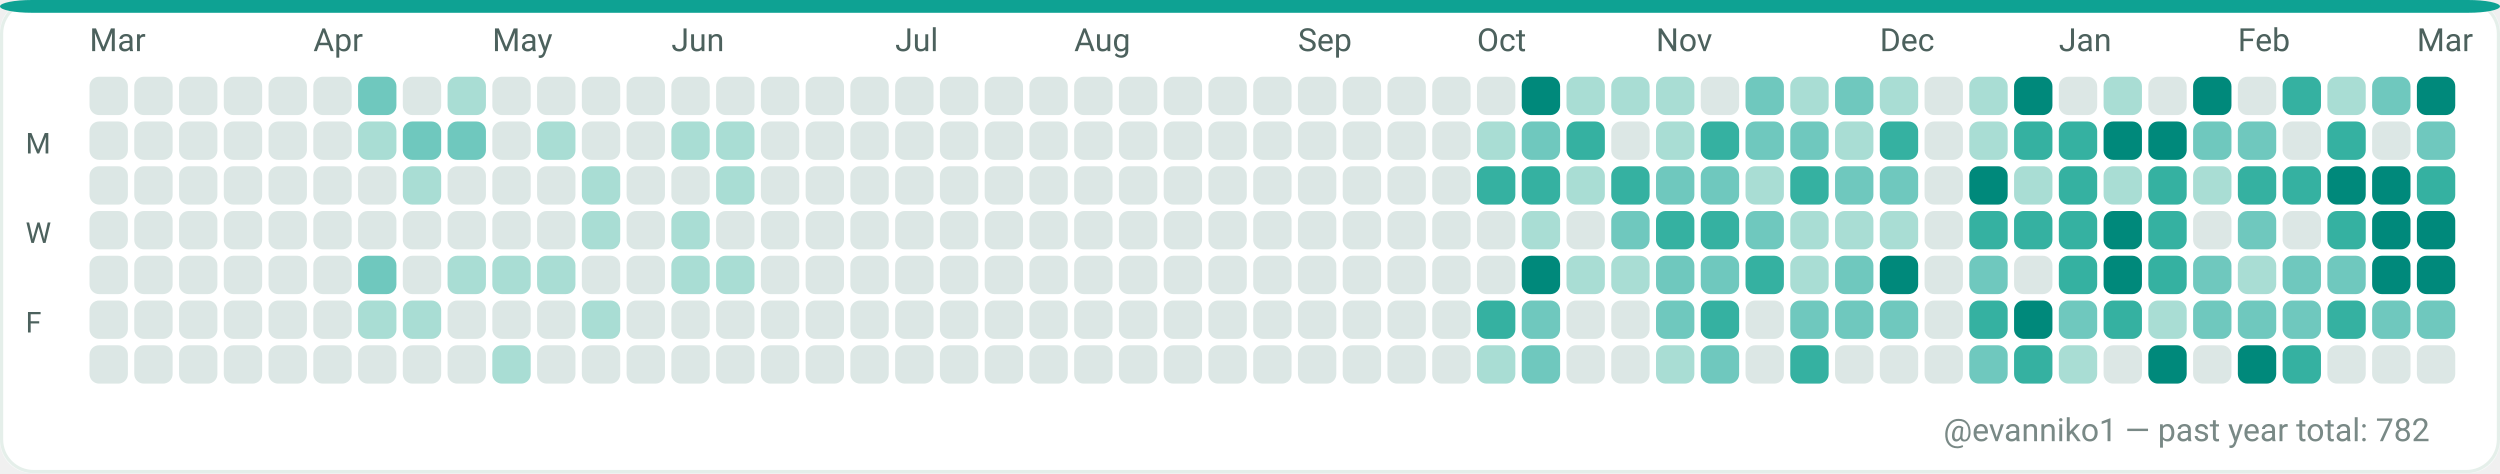
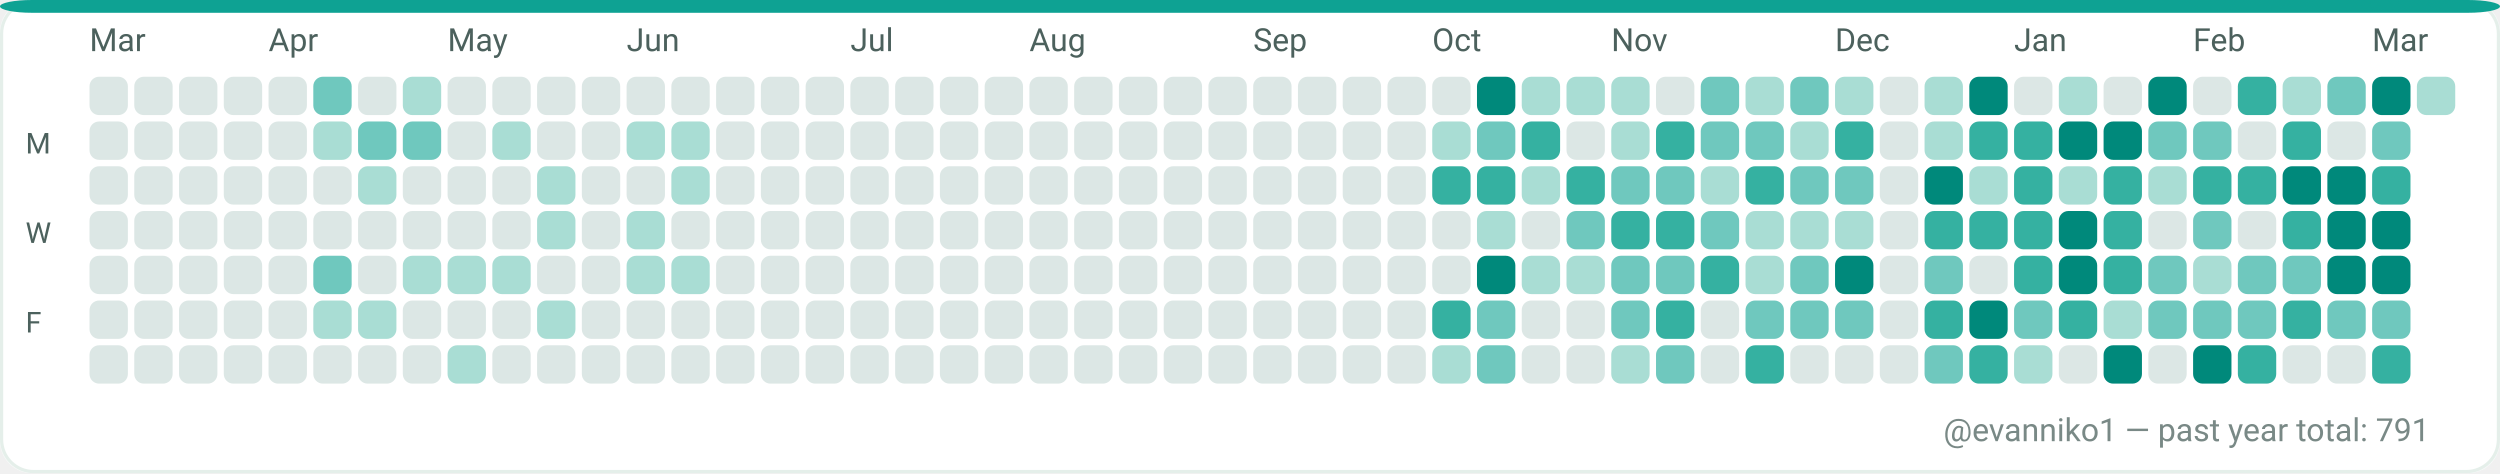
<svg xmlns="http://www.w3.org/2000/svg" width="782" height="148" viewBox="0 0 782 148" role="img" aria-label="GitHub contributions calendar for evanniko1">
  <rect x="0" y="0" width="782" height="148" rx="10" fill="#F7FAF9" />
  <rect x="0.5" y="0.5" width="781" height="147" rx="10" fill="#FFFFFF" stroke="#E5EFEA" stroke-width="1" />
  <rect x="0" y="0" width="782" height="4" rx="10" fill="#0EA293" />
  <text x="28" y="16" fill="#4C615D" font-family="ui-sans-serif, system-ui, -apple-system, Segoe UI, Roboto, Ubuntu, Cantarell, Noto Sans, Helvetica Neue, Arial" font-size="10" text-rendering="geometricPrecision">Mar</text>
-   <text x="98" y="16" fill="#4C615D" font-family="ui-sans-serif, system-ui, -apple-system, Segoe UI, Roboto, Ubuntu, Cantarell, Noto Sans, Helvetica Neue, Arial" font-size="10" text-rendering="geometricPrecision">Apr</text>
-   <text x="154" y="16" fill="#4C615D" font-family="ui-sans-serif, system-ui, -apple-system, Segoe UI, Roboto, Ubuntu, Cantarell, Noto Sans, Helvetica Neue, Arial" font-size="10" text-rendering="geometricPrecision">May</text>
-   <text x="210" y="16" fill="#4C615D" font-family="ui-sans-serif, system-ui, -apple-system, Segoe UI, Roboto, Ubuntu, Cantarell, Noto Sans, Helvetica Neue, Arial" font-size="10" text-rendering="geometricPrecision">Jun</text>
-   <text x="280" y="16" fill="#4C615D" font-family="ui-sans-serif, system-ui, -apple-system, Segoe UI, Roboto, Ubuntu, Cantarell, Noto Sans, Helvetica Neue, Arial" font-size="10" text-rendering="geometricPrecision">Jul</text>
-   <text x="336" y="16" fill="#4C615D" font-family="ui-sans-serif, system-ui, -apple-system, Segoe UI, Roboto, Ubuntu, Cantarell, Noto Sans, Helvetica Neue, Arial" font-size="10" text-rendering="geometricPrecision">Aug</text>
-   <text x="406" y="16" fill="#4C615D" font-family="ui-sans-serif, system-ui, -apple-system, Segoe UI, Roboto, Ubuntu, Cantarell, Noto Sans, Helvetica Neue, Arial" font-size="10" text-rendering="geometricPrecision">Sep</text>
-   <text x="462" y="16" fill="#4C615D" font-family="ui-sans-serif, system-ui, -apple-system, Segoe UI, Roboto, Ubuntu, Cantarell, Noto Sans, Helvetica Neue, Arial" font-size="10" text-rendering="geometricPrecision">Oct</text>
-   <text x="518" y="16" fill="#4C615D" font-family="ui-sans-serif, system-ui, -apple-system, Segoe UI, Roboto, Ubuntu, Cantarell, Noto Sans, Helvetica Neue, Arial" font-size="10" text-rendering="geometricPrecision">Nov</text>
-   <text x="588" y="16" fill="#4C615D" font-family="ui-sans-serif, system-ui, -apple-system, Segoe UI, Roboto, Ubuntu, Cantarell, Noto Sans, Helvetica Neue, Arial" font-size="10" text-rendering="geometricPrecision">Dec</text>
-   <text x="644" y="16" fill="#4C615D" font-family="ui-sans-serif, system-ui, -apple-system, Segoe UI, Roboto, Ubuntu, Cantarell, Noto Sans, Helvetica Neue, Arial" font-size="10" text-rendering="geometricPrecision">Jan</text>
-   <text x="700" y="16" fill="#4C615D" font-family="ui-sans-serif, system-ui, -apple-system, Segoe UI, Roboto, Ubuntu, Cantarell, Noto Sans, Helvetica Neue, Arial" font-size="10" text-rendering="geometricPrecision">Feb</text>
-   <text x="756" y="16" fill="#4C615D" font-family="ui-sans-serif, system-ui, -apple-system, Segoe UI, Roboto, Ubuntu, Cantarell, Noto Sans, Helvetica Neue, Arial" font-size="10" text-rendering="geometricPrecision">Mar</text>
+   <text x="84" y="16" fill="#4C615D" font-family="ui-sans-serif, system-ui, -apple-system, Segoe UI, Roboto, Ubuntu, Cantarell, Noto Sans, Helvetica Neue, Arial" font-size="10" text-rendering="geometricPrecision">Apr</text>
+   <text x="140" y="16" fill="#4C615D" font-family="ui-sans-serif, system-ui, -apple-system, Segoe UI, Roboto, Ubuntu, Cantarell, Noto Sans, Helvetica Neue, Arial" font-size="10" text-rendering="geometricPrecision">May</text>
+   <text x="196" y="16" fill="#4C615D" font-family="ui-sans-serif, system-ui, -apple-system, Segoe UI, Roboto, Ubuntu, Cantarell, Noto Sans, Helvetica Neue, Arial" font-size="10" text-rendering="geometricPrecision">Jun</text>
+   <text x="266" y="16" fill="#4C615D" font-family="ui-sans-serif, system-ui, -apple-system, Segoe UI, Roboto, Ubuntu, Cantarell, Noto Sans, Helvetica Neue, Arial" font-size="10" text-rendering="geometricPrecision">Jul</text>
+   <text x="322" y="16" fill="#4C615D" font-family="ui-sans-serif, system-ui, -apple-system, Segoe UI, Roboto, Ubuntu, Cantarell, Noto Sans, Helvetica Neue, Arial" font-size="10" text-rendering="geometricPrecision">Aug</text>
+   <text x="392" y="16" fill="#4C615D" font-family="ui-sans-serif, system-ui, -apple-system, Segoe UI, Roboto, Ubuntu, Cantarell, Noto Sans, Helvetica Neue, Arial" font-size="10" text-rendering="geometricPrecision">Sep</text>
+   <text x="448" y="16" fill="#4C615D" font-family="ui-sans-serif, system-ui, -apple-system, Segoe UI, Roboto, Ubuntu, Cantarell, Noto Sans, Helvetica Neue, Arial" font-size="10" text-rendering="geometricPrecision">Oct</text>
+   <text x="504" y="16" fill="#4C615D" font-family="ui-sans-serif, system-ui, -apple-system, Segoe UI, Roboto, Ubuntu, Cantarell, Noto Sans, Helvetica Neue, Arial" font-size="10" text-rendering="geometricPrecision">Nov</text>
+   <text x="574" y="16" fill="#4C615D" font-family="ui-sans-serif, system-ui, -apple-system, Segoe UI, Roboto, Ubuntu, Cantarell, Noto Sans, Helvetica Neue, Arial" font-size="10" text-rendering="geometricPrecision">Dec</text>
+   <text x="630" y="16" fill="#4C615D" font-family="ui-sans-serif, system-ui, -apple-system, Segoe UI, Roboto, Ubuntu, Cantarell, Noto Sans, Helvetica Neue, Arial" font-size="10" text-rendering="geometricPrecision">Jan</text>
+   <text x="686" y="16" fill="#4C615D" font-family="ui-sans-serif, system-ui, -apple-system, Segoe UI, Roboto, Ubuntu, Cantarell, Noto Sans, Helvetica Neue, Arial" font-size="10" text-rendering="geometricPrecision">Feb</text>
+   <text x="742" y="16" fill="#4C615D" font-family="ui-sans-serif, system-ui, -apple-system, Segoe UI, Roboto, Ubuntu, Cantarell, Noto Sans, Helvetica Neue, Arial" font-size="10" text-rendering="geometricPrecision">Mar</text>
  <text x="8" y="48" fill="#4C615D" font-family="ui-sans-serif, system-ui, -apple-system, Segoe UI, Roboto, Ubuntu, Cantarell, Noto Sans, Helvetica Neue, Arial" font-size="9" text-rendering="geometricPrecision">M</text>
  <text x="8" y="76" fill="#4C615D" font-family="ui-sans-serif, system-ui, -apple-system, Segoe UI, Roboto, Ubuntu, Cantarell, Noto Sans, Helvetica Neue, Arial" font-size="9" text-rendering="geometricPrecision">W</text>
  <text x="8" y="104" fill="#4C615D" font-family="ui-sans-serif, system-ui, -apple-system, Segoe UI, Roboto, Ubuntu, Cantarell, Noto Sans, Helvetica Neue, Arial" font-size="9" text-rendering="geometricPrecision">F</text>
  <g>
    <rect x="28" y="24" width="12" height="12" rx="3" fill="#DCE7E5" />
  </g>
  <g>
    <rect x="28" y="38" width="12" height="12" rx="3" fill="#DCE7E5" />
  </g>
  <g>
    <rect x="28" y="52" width="12" height="12" rx="3" fill="#DCE7E5" />
  </g>
  <g>
    <rect x="28" y="66" width="12" height="12" rx="3" fill="#DCE7E5" />
  </g>
  <g>
    <rect x="28" y="80" width="12" height="12" rx="3" fill="#DCE7E5" />
  </g>
  <g>
    <rect x="28" y="94" width="12" height="12" rx="3" fill="#DCE7E5" />
  </g>
  <g>
    <rect x="28" y="108" width="12" height="12" rx="3" fill="#DCE7E5" />
  </g>
  <g>
    <rect x="42" y="24" width="12" height="12" rx="3" fill="#DCE7E5" />
  </g>
  <g>
    <rect x="42" y="38" width="12" height="12" rx="3" fill="#DCE7E5" />
  </g>
  <g>
    <rect x="42" y="52" width="12" height="12" rx="3" fill="#DCE7E5" />
  </g>
  <g>
    <rect x="42" y="66" width="12" height="12" rx="3" fill="#DCE7E5" />
  </g>
  <g>
    <rect x="42" y="80" width="12" height="12" rx="3" fill="#DCE7E5" />
  </g>
  <g>
    <rect x="42" y="94" width="12" height="12" rx="3" fill="#DCE7E5" />
  </g>
  <g>
    <rect x="42" y="108" width="12" height="12" rx="3" fill="#DCE7E5" />
  </g>
  <g>
    <rect x="56" y="24" width="12" height="12" rx="3" fill="#DCE7E5" />
  </g>
  <g>
    <rect x="56" y="38" width="12" height="12" rx="3" fill="#DCE7E5" />
  </g>
  <g>
    <rect x="56" y="52" width="12" height="12" rx="3" fill="#DCE7E5" />
  </g>
  <g>
    <rect x="56" y="66" width="12" height="12" rx="3" fill="#DCE7E5" />
  </g>
  <g>
    <rect x="56" y="80" width="12" height="12" rx="3" fill="#DCE7E5" />
  </g>
  <g>
    <rect x="56" y="94" width="12" height="12" rx="3" fill="#DCE7E5" />
  </g>
  <g>
    <rect x="56" y="108" width="12" height="12" rx="3" fill="#DCE7E5" />
  </g>
  <g>
    <rect x="70" y="24" width="12" height="12" rx="3" fill="#DCE7E5" />
  </g>
  <g>
    <rect x="70" y="38" width="12" height="12" rx="3" fill="#DCE7E5" />
  </g>
  <g>
    <rect x="70" y="52" width="12" height="12" rx="3" fill="#DCE7E5" />
  </g>
  <g>
    <rect x="70" y="66" width="12" height="12" rx="3" fill="#DCE7E5" />
  </g>
  <g>
    <rect x="70" y="80" width="12" height="12" rx="3" fill="#DCE7E5" />
  </g>
  <g>
    <rect x="70" y="94" width="12" height="12" rx="3" fill="#DCE7E5" />
  </g>
  <g>
    <rect x="70" y="108" width="12" height="12" rx="3" fill="#DCE7E5" />
  </g>
  <g>
    <rect x="84" y="24" width="12" height="12" rx="3" fill="#DCE7E5" />
  </g>
  <g>
    <rect x="84" y="38" width="12" height="12" rx="3" fill="#DCE7E5" />
  </g>
  <g>
    <rect x="84" y="52" width="12" height="12" rx="3" fill="#DCE7E5" />
  </g>
  <g>
    <rect x="84" y="66" width="12" height="12" rx="3" fill="#DCE7E5" />
  </g>
  <g>
    <rect x="84" y="80" width="12" height="12" rx="3" fill="#DCE7E5" />
  </g>
  <g>
    <rect x="84" y="94" width="12" height="12" rx="3" fill="#DCE7E5" />
  </g>
  <g>
    <rect x="84" y="108" width="12" height="12" rx="3" fill="#DCE7E5" />
  </g>
  <g>
-     <rect x="98" y="24" width="12" height="12" rx="3" fill="#DCE7E5" />
-   </g>
-   <g>
-     <rect x="98" y="38" width="12" height="12" rx="3" fill="#DCE7E5" />
+     <rect x="98" y="24" width="12" height="12" rx="3" fill="#6FC8BE" />
+   </g>
+   <g>
+     <rect x="98" y="38" width="12" height="12" rx="3" fill="#A9DDD4" />
  </g>
  <g>
    <rect x="98" y="52" width="12" height="12" rx="3" fill="#DCE7E5" />
  </g>
  <g>
    <rect x="98" y="66" width="12" height="12" rx="3" fill="#DCE7E5" />
  </g>
  <g>
-     <rect x="98" y="80" width="12" height="12" rx="3" fill="#DCE7E5" />
-   </g>
-   <g>
-     <rect x="98" y="94" width="12" height="12" rx="3" fill="#DCE7E5" />
+     <rect x="98" y="80" width="12" height="12" rx="3" fill="#6FC8BE" />
+   </g>
+   <g>
+     <rect x="98" y="94" width="12" height="12" rx="3" fill="#A9DDD4" />
  </g>
  <g>
    <rect x="98" y="108" width="12" height="12" rx="3" fill="#DCE7E5" />
  </g>
  <g>
-     <rect x="112" y="24" width="12" height="12" rx="3" fill="#6FC8BE" />
-   </g>
-   <g>
-     <rect x="112" y="38" width="12" height="12" rx="3" fill="#A9DDD4" />
-   </g>
-   <g>
-     <rect x="112" y="52" width="12" height="12" rx="3" fill="#DCE7E5" />
+     <rect x="112" y="24" width="12" height="12" rx="3" fill="#DCE7E5" />
+   </g>
+   <g>
+     <rect x="112" y="38" width="12" height="12" rx="3" fill="#6FC8BE" />
+   </g>
+   <g>
+     <rect x="112" y="52" width="12" height="12" rx="3" fill="#A9DDD4" />
  </g>
  <g>
    <rect x="112" y="66" width="12" height="12" rx="3" fill="#DCE7E5" />
  </g>
  <g>
-     <rect x="112" y="80" width="12" height="12" rx="3" fill="#6FC8BE" />
+     <rect x="112" y="80" width="12" height="12" rx="3" fill="#DCE7E5" />
  </g>
  <g>
    <rect x="112" y="94" width="12" height="12" rx="3" fill="#A9DDD4" />
  </g>
  <g>
    <rect x="112" y="108" width="12" height="12" rx="3" fill="#DCE7E5" />
  </g>
  <g>
-     <rect x="126" y="24" width="12" height="12" rx="3" fill="#DCE7E5" />
+     <rect x="126" y="24" width="12" height="12" rx="3" fill="#A9DDD4" />
  </g>
  <g>
    <rect x="126" y="38" width="12" height="12" rx="3" fill="#6FC8BE" />
  </g>
  <g>
-     <rect x="126" y="52" width="12" height="12" rx="3" fill="#A9DDD4" />
+     <rect x="126" y="52" width="12" height="12" rx="3" fill="#DCE7E5" />
  </g>
  <g>
    <rect x="126" y="66" width="12" height="12" rx="3" fill="#DCE7E5" />
  </g>
  <g>
-     <rect x="126" y="80" width="12" height="12" rx="3" fill="#DCE7E5" />
-   </g>
-   <g>
-     <rect x="126" y="94" width="12" height="12" rx="3" fill="#A9DDD4" />
+     <rect x="126" y="80" width="12" height="12" rx="3" fill="#A9DDD4" />
+   </g>
+   <g>
+     <rect x="126" y="94" width="12" height="12" rx="3" fill="#DCE7E5" />
  </g>
  <g>
    <rect x="126" y="108" width="12" height="12" rx="3" fill="#DCE7E5" />
  </g>
  <g>
-     <rect x="140" y="24" width="12" height="12" rx="3" fill="#A9DDD4" />
-   </g>
-   <g>
-     <rect x="140" y="38" width="12" height="12" rx="3" fill="#6FC8BE" />
+     <rect x="140" y="24" width="12" height="12" rx="3" fill="#DCE7E5" />
+   </g>
+   <g>
+     <rect x="140" y="38" width="12" height="12" rx="3" fill="#DCE7E5" />
  </g>
  <g>
    <rect x="140" y="52" width="12" height="12" rx="3" fill="#DCE7E5" />
  </g>
  <g>
    <rect x="140" y="66" width="12" height="12" rx="3" fill="#DCE7E5" />
  </g>
  <g>
    <rect x="140" y="80" width="12" height="12" rx="3" fill="#A9DDD4" />
  </g>
  <g>
    <rect x="140" y="94" width="12" height="12" rx="3" fill="#DCE7E5" />
  </g>
  <g>
-     <rect x="140" y="108" width="12" height="12" rx="3" fill="#DCE7E5" />
+     <rect x="140" y="108" width="12" height="12" rx="3" fill="#A9DDD4" />
  </g>
  <g>
    <rect x="154" y="24" width="12" height="12" rx="3" fill="#DCE7E5" />
  </g>
  <g>
-     <rect x="154" y="38" width="12" height="12" rx="3" fill="#DCE7E5" />
+     <rect x="154" y="38" width="12" height="12" rx="3" fill="#A9DDD4" />
  </g>
  <g>
    <rect x="154" y="52" width="12" height="12" rx="3" fill="#DCE7E5" />
  </g>
  <g>
    <rect x="154" y="66" width="12" height="12" rx="3" fill="#DCE7E5" />
  </g>
  <g>
    <rect x="154" y="80" width="12" height="12" rx="3" fill="#A9DDD4" />
  </g>
  <g>
    <rect x="154" y="94" width="12" height="12" rx="3" fill="#DCE7E5" />
  </g>
  <g>
-     <rect x="154" y="108" width="12" height="12" rx="3" fill="#A9DDD4" />
+     <rect x="154" y="108" width="12" height="12" rx="3" fill="#DCE7E5" />
  </g>
  <g>
    <rect x="168" y="24" width="12" height="12" rx="3" fill="#DCE7E5" />
  </g>
  <g>
-     <rect x="168" y="38" width="12" height="12" rx="3" fill="#A9DDD4" />
-   </g>
-   <g>
-     <rect x="168" y="52" width="12" height="12" rx="3" fill="#DCE7E5" />
-   </g>
-   <g>
-     <rect x="168" y="66" width="12" height="12" rx="3" fill="#DCE7E5" />
-   </g>
-   <g>
-     <rect x="168" y="80" width="12" height="12" rx="3" fill="#A9DDD4" />
-   </g>
-   <g>
-     <rect x="168" y="94" width="12" height="12" rx="3" fill="#DCE7E5" />
+     <rect x="168" y="38" width="12" height="12" rx="3" fill="#DCE7E5" />
+   </g>
+   <g>
+     <rect x="168" y="52" width="12" height="12" rx="3" fill="#A9DDD4" />
+   </g>
+   <g>
+     <rect x="168" y="66" width="12" height="12" rx="3" fill="#A9DDD4" />
+   </g>
+   <g>
+     <rect x="168" y="80" width="12" height="12" rx="3" fill="#DCE7E5" />
+   </g>
+   <g>
+     <rect x="168" y="94" width="12" height="12" rx="3" fill="#A9DDD4" />
  </g>
  <g>
    <rect x="168" y="108" width="12" height="12" rx="3" fill="#DCE7E5" />
  </g>
  <g>
    <rect x="182" y="24" width="12" height="12" rx="3" fill="#DCE7E5" />
  </g>
  <g>
    <rect x="182" y="38" width="12" height="12" rx="3" fill="#DCE7E5" />
  </g>
  <g>
-     <rect x="182" y="52" width="12" height="12" rx="3" fill="#A9DDD4" />
-   </g>
-   <g>
-     <rect x="182" y="66" width="12" height="12" rx="3" fill="#A9DDD4" />
+     <rect x="182" y="52" width="12" height="12" rx="3" fill="#DCE7E5" />
+   </g>
+   <g>
+     <rect x="182" y="66" width="12" height="12" rx="3" fill="#DCE7E5" />
  </g>
  <g>
    <rect x="182" y="80" width="12" height="12" rx="3" fill="#DCE7E5" />
  </g>
  <g>
-     <rect x="182" y="94" width="12" height="12" rx="3" fill="#A9DDD4" />
+     <rect x="182" y="94" width="12" height="12" rx="3" fill="#DCE7E5" />
  </g>
  <g>
    <rect x="182" y="108" width="12" height="12" rx="3" fill="#DCE7E5" />
  </g>
  <g>
    <rect x="196" y="24" width="12" height="12" rx="3" fill="#DCE7E5" />
  </g>
  <g>
-     <rect x="196" y="38" width="12" height="12" rx="3" fill="#DCE7E5" />
+     <rect x="196" y="38" width="12" height="12" rx="3" fill="#A9DDD4" />
  </g>
  <g>
    <rect x="196" y="52" width="12" height="12" rx="3" fill="#DCE7E5" />
  </g>
  <g>
-     <rect x="196" y="66" width="12" height="12" rx="3" fill="#DCE7E5" />
-   </g>
-   <g>
-     <rect x="196" y="80" width="12" height="12" rx="3" fill="#DCE7E5" />
+     <rect x="196" y="66" width="12" height="12" rx="3" fill="#A9DDD4" />
+   </g>
+   <g>
+     <rect x="196" y="80" width="12" height="12" rx="3" fill="#A9DDD4" />
  </g>
  <g>
    <rect x="196" y="94" width="12" height="12" rx="3" fill="#DCE7E5" />
  </g>
  <g>
    <rect x="196" y="108" width="12" height="12" rx="3" fill="#DCE7E5" />
  </g>
  <g>
    <rect x="210" y="24" width="12" height="12" rx="3" fill="#DCE7E5" />
  </g>
  <g>
    <rect x="210" y="38" width="12" height="12" rx="3" fill="#A9DDD4" />
  </g>
  <g>
-     <rect x="210" y="52" width="12" height="12" rx="3" fill="#DCE7E5" />
-   </g>
-   <g>
-     <rect x="210" y="66" width="12" height="12" rx="3" fill="#A9DDD4" />
+     <rect x="210" y="52" width="12" height="12" rx="3" fill="#A9DDD4" />
+   </g>
+   <g>
+     <rect x="210" y="66" width="12" height="12" rx="3" fill="#DCE7E5" />
  </g>
  <g>
    <rect x="210" y="80" width="12" height="12" rx="3" fill="#A9DDD4" />
  </g>
  <g>
    <rect x="210" y="94" width="12" height="12" rx="3" fill="#DCE7E5" />
  </g>
  <g>
    <rect x="210" y="108" width="12" height="12" rx="3" fill="#DCE7E5" />
  </g>
  <g>
    <rect x="224" y="24" width="12" height="12" rx="3" fill="#DCE7E5" />
  </g>
  <g>
-     <rect x="224" y="38" width="12" height="12" rx="3" fill="#A9DDD4" />
-   </g>
-   <g>
-     <rect x="224" y="52" width="12" height="12" rx="3" fill="#A9DDD4" />
+     <rect x="224" y="38" width="12" height="12" rx="3" fill="#DCE7E5" />
+   </g>
+   <g>
+     <rect x="224" y="52" width="12" height="12" rx="3" fill="#DCE7E5" />
  </g>
  <g>
    <rect x="224" y="66" width="12" height="12" rx="3" fill="#DCE7E5" />
  </g>
  <g>
-     <rect x="224" y="80" width="12" height="12" rx="3" fill="#A9DDD4" />
+     <rect x="224" y="80" width="12" height="12" rx="3" fill="#DCE7E5" />
  </g>
  <g>
    <rect x="224" y="94" width="12" height="12" rx="3" fill="#DCE7E5" />
  </g>
  <g>
    <rect x="224" y="108" width="12" height="12" rx="3" fill="#DCE7E5" />
  </g>
  <g>
    <rect x="238" y="24" width="12" height="12" rx="3" fill="#DCE7E5" />
  </g>
  <g>
    <rect x="238" y="38" width="12" height="12" rx="3" fill="#DCE7E5" />
  </g>
  <g>
    <rect x="238" y="52" width="12" height="12" rx="3" fill="#DCE7E5" />
  </g>
  <g>
    <rect x="238" y="66" width="12" height="12" rx="3" fill="#DCE7E5" />
  </g>
  <g>
    <rect x="238" y="80" width="12" height="12" rx="3" fill="#DCE7E5" />
  </g>
  <g>
    <rect x="238" y="94" width="12" height="12" rx="3" fill="#DCE7E5" />
  </g>
  <g>
    <rect x="238" y="108" width="12" height="12" rx="3" fill="#DCE7E5" />
  </g>
  <g>
    <rect x="252" y="24" width="12" height="12" rx="3" fill="#DCE7E5" />
  </g>
  <g>
    <rect x="252" y="38" width="12" height="12" rx="3" fill="#DCE7E5" />
  </g>
  <g>
    <rect x="252" y="52" width="12" height="12" rx="3" fill="#DCE7E5" />
  </g>
  <g>
    <rect x="252" y="66" width="12" height="12" rx="3" fill="#DCE7E5" />
  </g>
  <g>
    <rect x="252" y="80" width="12" height="12" rx="3" fill="#DCE7E5" />
  </g>
  <g>
    <rect x="252" y="94" width="12" height="12" rx="3" fill="#DCE7E5" />
  </g>
  <g>
    <rect x="252" y="108" width="12" height="12" rx="3" fill="#DCE7E5" />
  </g>
  <g>
    <rect x="266" y="24" width="12" height="12" rx="3" fill="#DCE7E5" />
  </g>
  <g>
    <rect x="266" y="38" width="12" height="12" rx="3" fill="#DCE7E5" />
  </g>
  <g>
    <rect x="266" y="52" width="12" height="12" rx="3" fill="#DCE7E5" />
  </g>
  <g>
    <rect x="266" y="66" width="12" height="12" rx="3" fill="#DCE7E5" />
  </g>
  <g>
    <rect x="266" y="80" width="12" height="12" rx="3" fill="#DCE7E5" />
  </g>
  <g>
    <rect x="266" y="94" width="12" height="12" rx="3" fill="#DCE7E5" />
  </g>
  <g>
    <rect x="266" y="108" width="12" height="12" rx="3" fill="#DCE7E5" />
  </g>
  <g>
    <rect x="280" y="24" width="12" height="12" rx="3" fill="#DCE7E5" />
  </g>
  <g>
    <rect x="280" y="38" width="12" height="12" rx="3" fill="#DCE7E5" />
  </g>
  <g>
    <rect x="280" y="52" width="12" height="12" rx="3" fill="#DCE7E5" />
  </g>
  <g>
    <rect x="280" y="66" width="12" height="12" rx="3" fill="#DCE7E5" />
  </g>
  <g>
    <rect x="280" y="80" width="12" height="12" rx="3" fill="#DCE7E5" />
  </g>
  <g>
    <rect x="280" y="94" width="12" height="12" rx="3" fill="#DCE7E5" />
  </g>
  <g>
    <rect x="280" y="108" width="12" height="12" rx="3" fill="#DCE7E5" />
  </g>
  <g>
    <rect x="294" y="24" width="12" height="12" rx="3" fill="#DCE7E5" />
  </g>
  <g>
    <rect x="294" y="38" width="12" height="12" rx="3" fill="#DCE7E5" />
  </g>
  <g>
    <rect x="294" y="52" width="12" height="12" rx="3" fill="#DCE7E5" />
  </g>
  <g>
    <rect x="294" y="66" width="12" height="12" rx="3" fill="#DCE7E5" />
  </g>
  <g>
    <rect x="294" y="80" width="12" height="12" rx="3" fill="#DCE7E5" />
  </g>
  <g>
    <rect x="294" y="94" width="12" height="12" rx="3" fill="#DCE7E5" />
  </g>
  <g>
    <rect x="294" y="108" width="12" height="12" rx="3" fill="#DCE7E5" />
  </g>
  <g>
    <rect x="308" y="24" width="12" height="12" rx="3" fill="#DCE7E5" />
  </g>
  <g>
    <rect x="308" y="38" width="12" height="12" rx="3" fill="#DCE7E5" />
  </g>
  <g>
    <rect x="308" y="52" width="12" height="12" rx="3" fill="#DCE7E5" />
  </g>
  <g>
    <rect x="308" y="66" width="12" height="12" rx="3" fill="#DCE7E5" />
  </g>
  <g>
    <rect x="308" y="80" width="12" height="12" rx="3" fill="#DCE7E5" />
  </g>
  <g>
    <rect x="308" y="94" width="12" height="12" rx="3" fill="#DCE7E5" />
  </g>
  <g>
    <rect x="308" y="108" width="12" height="12" rx="3" fill="#DCE7E5" />
  </g>
  <g>
    <rect x="322" y="24" width="12" height="12" rx="3" fill="#DCE7E5" />
  </g>
  <g>
    <rect x="322" y="38" width="12" height="12" rx="3" fill="#DCE7E5" />
  </g>
  <g>
    <rect x="322" y="52" width="12" height="12" rx="3" fill="#DCE7E5" />
  </g>
  <g>
    <rect x="322" y="66" width="12" height="12" rx="3" fill="#DCE7E5" />
  </g>
  <g>
    <rect x="322" y="80" width="12" height="12" rx="3" fill="#DCE7E5" />
  </g>
  <g>
    <rect x="322" y="94" width="12" height="12" rx="3" fill="#DCE7E5" />
  </g>
  <g>
    <rect x="322" y="108" width="12" height="12" rx="3" fill="#DCE7E5" />
  </g>
  <g>
    <rect x="336" y="24" width="12" height="12" rx="3" fill="#DCE7E5" />
  </g>
  <g>
    <rect x="336" y="38" width="12" height="12" rx="3" fill="#DCE7E5" />
  </g>
  <g>
    <rect x="336" y="52" width="12" height="12" rx="3" fill="#DCE7E5" />
  </g>
  <g>
    <rect x="336" y="66" width="12" height="12" rx="3" fill="#DCE7E5" />
  </g>
  <g>
    <rect x="336" y="80" width="12" height="12" rx="3" fill="#DCE7E5" />
  </g>
  <g>
    <rect x="336" y="94" width="12" height="12" rx="3" fill="#DCE7E5" />
  </g>
  <g>
    <rect x="336" y="108" width="12" height="12" rx="3" fill="#DCE7E5" />
  </g>
  <g>
    <rect x="350" y="24" width="12" height="12" rx="3" fill="#DCE7E5" />
  </g>
  <g>
    <rect x="350" y="38" width="12" height="12" rx="3" fill="#DCE7E5" />
  </g>
  <g>
    <rect x="350" y="52" width="12" height="12" rx="3" fill="#DCE7E5" />
  </g>
  <g>
    <rect x="350" y="66" width="12" height="12" rx="3" fill="#DCE7E5" />
  </g>
  <g>
    <rect x="350" y="80" width="12" height="12" rx="3" fill="#DCE7E5" />
  </g>
  <g>
    <rect x="350" y="94" width="12" height="12" rx="3" fill="#DCE7E5" />
  </g>
  <g>
    <rect x="350" y="108" width="12" height="12" rx="3" fill="#DCE7E5" />
  </g>
  <g>
    <rect x="364" y="24" width="12" height="12" rx="3" fill="#DCE7E5" />
  </g>
  <g>
    <rect x="364" y="38" width="12" height="12" rx="3" fill="#DCE7E5" />
  </g>
  <g>
    <rect x="364" y="52" width="12" height="12" rx="3" fill="#DCE7E5" />
  </g>
  <g>
    <rect x="364" y="66" width="12" height="12" rx="3" fill="#DCE7E5" />
  </g>
  <g>
    <rect x="364" y="80" width="12" height="12" rx="3" fill="#DCE7E5" />
  </g>
  <g>
    <rect x="364" y="94" width="12" height="12" rx="3" fill="#DCE7E5" />
  </g>
  <g>
    <rect x="364" y="108" width="12" height="12" rx="3" fill="#DCE7E5" />
  </g>
  <g>
    <rect x="378" y="24" width="12" height="12" rx="3" fill="#DCE7E5" />
  </g>
  <g>
    <rect x="378" y="38" width="12" height="12" rx="3" fill="#DCE7E5" />
  </g>
  <g>
    <rect x="378" y="52" width="12" height="12" rx="3" fill="#DCE7E5" />
  </g>
  <g>
    <rect x="378" y="66" width="12" height="12" rx="3" fill="#DCE7E5" />
  </g>
  <g>
    <rect x="378" y="80" width="12" height="12" rx="3" fill="#DCE7E5" />
  </g>
  <g>
    <rect x="378" y="94" width="12" height="12" rx="3" fill="#DCE7E5" />
  </g>
  <g>
    <rect x="378" y="108" width="12" height="12" rx="3" fill="#DCE7E5" />
  </g>
  <g>
    <rect x="392" y="24" width="12" height="12" rx="3" fill="#DCE7E5" />
  </g>
  <g>
    <rect x="392" y="38" width="12" height="12" rx="3" fill="#DCE7E5" />
  </g>
  <g>
    <rect x="392" y="52" width="12" height="12" rx="3" fill="#DCE7E5" />
  </g>
  <g>
    <rect x="392" y="66" width="12" height="12" rx="3" fill="#DCE7E5" />
  </g>
  <g>
    <rect x="392" y="80" width="12" height="12" rx="3" fill="#DCE7E5" />
  </g>
  <g>
    <rect x="392" y="94" width="12" height="12" rx="3" fill="#DCE7E5" />
  </g>
  <g>
    <rect x="392" y="108" width="12" height="12" rx="3" fill="#DCE7E5" />
  </g>
  <g>
    <rect x="406" y="24" width="12" height="12" rx="3" fill="#DCE7E5" />
  </g>
  <g>
    <rect x="406" y="38" width="12" height="12" rx="3" fill="#DCE7E5" />
  </g>
  <g>
    <rect x="406" y="52" width="12" height="12" rx="3" fill="#DCE7E5" />
  </g>
  <g>
    <rect x="406" y="66" width="12" height="12" rx="3" fill="#DCE7E5" />
  </g>
  <g>
    <rect x="406" y="80" width="12" height="12" rx="3" fill="#DCE7E5" />
  </g>
  <g>
    <rect x="406" y="94" width="12" height="12" rx="3" fill="#DCE7E5" />
  </g>
  <g>
    <rect x="406" y="108" width="12" height="12" rx="3" fill="#DCE7E5" />
  </g>
  <g>
    <rect x="420" y="24" width="12" height="12" rx="3" fill="#DCE7E5" />
  </g>
  <g>
    <rect x="420" y="38" width="12" height="12" rx="3" fill="#DCE7E5" />
  </g>
  <g>
    <rect x="420" y="52" width="12" height="12" rx="3" fill="#DCE7E5" />
  </g>
  <g>
    <rect x="420" y="66" width="12" height="12" rx="3" fill="#DCE7E5" />
  </g>
  <g>
    <rect x="420" y="80" width="12" height="12" rx="3" fill="#DCE7E5" />
  </g>
  <g>
    <rect x="420" y="94" width="12" height="12" rx="3" fill="#DCE7E5" />
  </g>
  <g>
    <rect x="420" y="108" width="12" height="12" rx="3" fill="#DCE7E5" />
  </g>
  <g>
    <rect x="434" y="24" width="12" height="12" rx="3" fill="#DCE7E5" />
  </g>
  <g>
    <rect x="434" y="38" width="12" height="12" rx="3" fill="#DCE7E5" />
  </g>
  <g>
    <rect x="434" y="52" width="12" height="12" rx="3" fill="#DCE7E5" />
  </g>
  <g>
    <rect x="434" y="66" width="12" height="12" rx="3" fill="#DCE7E5" />
  </g>
  <g>
    <rect x="434" y="80" width="12" height="12" rx="3" fill="#DCE7E5" />
  </g>
  <g>
    <rect x="434" y="94" width="12" height="12" rx="3" fill="#DCE7E5" />
  </g>
  <g>
    <rect x="434" y="108" width="12" height="12" rx="3" fill="#DCE7E5" />
  </g>
  <g>
    <rect x="448" y="24" width="12" height="12" rx="3" fill="#DCE7E5" />
  </g>
  <g>
-     <rect x="448" y="38" width="12" height="12" rx="3" fill="#DCE7E5" />
-   </g>
-   <g>
-     <rect x="448" y="52" width="12" height="12" rx="3" fill="#DCE7E5" />
+     <rect x="448" y="38" width="12" height="12" rx="3" fill="#A9DDD4" />
+   </g>
+   <g>
+     <rect x="448" y="52" width="12" height="12" rx="3" fill="#35B1A1" />
  </g>
  <g>
    <rect x="448" y="66" width="12" height="12" rx="3" fill="#DCE7E5" />
  </g>
  <g>
    <rect x="448" y="80" width="12" height="12" rx="3" fill="#DCE7E5" />
  </g>
  <g>
-     <rect x="448" y="94" width="12" height="12" rx="3" fill="#DCE7E5" />
-   </g>
-   <g>
-     <rect x="448" y="108" width="12" height="12" rx="3" fill="#DCE7E5" />
-   </g>
-   <g>
-     <rect x="462" y="24" width="12" height="12" rx="3" fill="#DCE7E5" />
-   </g>
-   <g>
-     <rect x="462" y="38" width="12" height="12" rx="3" fill="#A9DDD4" />
+     <rect x="448" y="94" width="12" height="12" rx="3" fill="#35B1A1" />
+   </g>
+   <g>
+     <rect x="448" y="108" width="12" height="12" rx="3" fill="#A9DDD4" />
+   </g>
+   <g>
+     <rect x="462" y="24" width="12" height="12" rx="3" fill="#00897B" />
+   </g>
+   <g>
+     <rect x="462" y="38" width="12" height="12" rx="3" fill="#6FC8BE" />
  </g>
  <g>
    <rect x="462" y="52" width="12" height="12" rx="3" fill="#35B1A1" />
  </g>
  <g>
-     <rect x="462" y="66" width="12" height="12" rx="3" fill="#DCE7E5" />
-   </g>
-   <g>
-     <rect x="462" y="80" width="12" height="12" rx="3" fill="#DCE7E5" />
-   </g>
-   <g>
-     <rect x="462" y="94" width="12" height="12" rx="3" fill="#35B1A1" />
-   </g>
-   <g>
-     <rect x="462" y="108" width="12" height="12" rx="3" fill="#A9DDD4" />
-   </g>
-   <g>
-     <rect x="476" y="24" width="12" height="12" rx="3" fill="#00897B" />
-   </g>
-   <g>
-     <rect x="476" y="38" width="12" height="12" rx="3" fill="#6FC8BE" />
-   </g>
-   <g>
-     <rect x="476" y="52" width="12" height="12" rx="3" fill="#35B1A1" />
-   </g>
-   <g>
-     <rect x="476" y="66" width="12" height="12" rx="3" fill="#A9DDD4" />
-   </g>
-   <g>
-     <rect x="476" y="80" width="12" height="12" rx="3" fill="#00897B" />
-   </g>
-   <g>
-     <rect x="476" y="94" width="12" height="12" rx="3" fill="#6FC8BE" />
-   </g>
-   <g>
-     <rect x="476" y="108" width="12" height="12" rx="3" fill="#6FC8BE" />
+     <rect x="462" y="66" width="12" height="12" rx="3" fill="#A9DDD4" />
+   </g>
+   <g>
+     <rect x="462" y="80" width="12" height="12" rx="3" fill="#00897B" />
+   </g>
+   <g>
+     <rect x="462" y="94" width="12" height="12" rx="3" fill="#6FC8BE" />
+   </g>
+   <g>
+     <rect x="462" y="108" width="12" height="12" rx="3" fill="#6FC8BE" />
+   </g>
+   <g>
+     <rect x="476" y="24" width="12" height="12" rx="3" fill="#A9DDD4" />
+   </g>
+   <g>
+     <rect x="476" y="38" width="12" height="12" rx="3" fill="#35B1A1" />
+   </g>
+   <g>
+     <rect x="476" y="52" width="12" height="12" rx="3" fill="#A9DDD4" />
+   </g>
+   <g>
+     <rect x="476" y="66" width="12" height="12" rx="3" fill="#DCE7E5" />
+   </g>
+   <g>
+     <rect x="476" y="80" width="12" height="12" rx="3" fill="#A9DDD4" />
+   </g>
+   <g>
+     <rect x="476" y="94" width="12" height="12" rx="3" fill="#DCE7E5" />
+   </g>
+   <g>
+     <rect x="476" y="108" width="12" height="12" rx="3" fill="#DCE7E5" />
  </g>
  <g>
    <rect x="490" y="24" width="12" height="12" rx="3" fill="#A9DDD4" />
  </g>
  <g>
-     <rect x="490" y="38" width="12" height="12" rx="3" fill="#35B1A1" />
-   </g>
-   <g>
-     <rect x="490" y="52" width="12" height="12" rx="3" fill="#A9DDD4" />
-   </g>
-   <g>
-     <rect x="490" y="66" width="12" height="12" rx="3" fill="#DCE7E5" />
+     <rect x="490" y="38" width="12" height="12" rx="3" fill="#DCE7E5" />
+   </g>
+   <g>
+     <rect x="490" y="52" width="12" height="12" rx="3" fill="#35B1A1" />
+   </g>
+   <g>
+     <rect x="490" y="66" width="12" height="12" rx="3" fill="#6FC8BE" />
  </g>
  <g>
    <rect x="490" y="80" width="12" height="12" rx="3" fill="#A9DDD4" />
  </g>
  <g>
    <rect x="490" y="94" width="12" height="12" rx="3" fill="#DCE7E5" />
  </g>
  <g>
    <rect x="490" y="108" width="12" height="12" rx="3" fill="#DCE7E5" />
  </g>
  <g>
    <rect x="504" y="24" width="12" height="12" rx="3" fill="#A9DDD4" />
  </g>
  <g>
-     <rect x="504" y="38" width="12" height="12" rx="3" fill="#DCE7E5" />
-   </g>
-   <g>
-     <rect x="504" y="52" width="12" height="12" rx="3" fill="#35B1A1" />
-   </g>
-   <g>
-     <rect x="504" y="66" width="12" height="12" rx="3" fill="#6FC8BE" />
-   </g>
-   <g>
-     <rect x="504" y="80" width="12" height="12" rx="3" fill="#A9DDD4" />
-   </g>
-   <g>
-     <rect x="504" y="94" width="12" height="12" rx="3" fill="#DCE7E5" />
-   </g>
-   <g>
-     <rect x="504" y="108" width="12" height="12" rx="3" fill="#DCE7E5" />
-   </g>
-   <g>
-     <rect x="518" y="24" width="12" height="12" rx="3" fill="#A9DDD4" />
-   </g>
-   <g>
-     <rect x="518" y="38" width="12" height="12" rx="3" fill="#A9DDD4" />
+     <rect x="504" y="38" width="12" height="12" rx="3" fill="#A9DDD4" />
+   </g>
+   <g>
+     <rect x="504" y="52" width="12" height="12" rx="3" fill="#6FC8BE" />
+   </g>
+   <g>
+     <rect x="504" y="66" width="12" height="12" rx="3" fill="#35B1A1" />
+   </g>
+   <g>
+     <rect x="504" y="80" width="12" height="12" rx="3" fill="#6FC8BE" />
+   </g>
+   <g>
+     <rect x="504" y="94" width="12" height="12" rx="3" fill="#6FC8BE" />
+   </g>
+   <g>
+     <rect x="504" y="108" width="12" height="12" rx="3" fill="#A9DDD4" />
+   </g>
+   <g>
+     <rect x="518" y="24" width="12" height="12" rx="3" fill="#DCE7E5" />
+   </g>
+   <g>
+     <rect x="518" y="38" width="12" height="12" rx="3" fill="#35B1A1" />
  </g>
  <g>
    <rect x="518" y="52" width="12" height="12" rx="3" fill="#6FC8BE" />
  </g>
  <g>
    <rect x="518" y="66" width="12" height="12" rx="3" fill="#35B1A1" />
  </g>
  <g>
    <rect x="518" y="80" width="12" height="12" rx="3" fill="#6FC8BE" />
  </g>
  <g>
-     <rect x="518" y="94" width="12" height="12" rx="3" fill="#6FC8BE" />
-   </g>
-   <g>
-     <rect x="518" y="108" width="12" height="12" rx="3" fill="#A9DDD4" />
-   </g>
-   <g>
-     <rect x="532" y="24" width="12" height="12" rx="3" fill="#DCE7E5" />
-   </g>
-   <g>
-     <rect x="532" y="38" width="12" height="12" rx="3" fill="#35B1A1" />
-   </g>
-   <g>
-     <rect x="532" y="52" width="12" height="12" rx="3" fill="#6FC8BE" />
-   </g>
-   <g>
-     <rect x="532" y="66" width="12" height="12" rx="3" fill="#35B1A1" />
-   </g>
-   <g>
-     <rect x="532" y="80" width="12" height="12" rx="3" fill="#6FC8BE" />
-   </g>
-   <g>
-     <rect x="532" y="94" width="12" height="12" rx="3" fill="#35B1A1" />
-   </g>
-   <g>
-     <rect x="532" y="108" width="12" height="12" rx="3" fill="#6FC8BE" />
-   </g>
-   <g>
-     <rect x="546" y="24" width="12" height="12" rx="3" fill="#6FC8BE" />
+     <rect x="518" y="94" width="12" height="12" rx="3" fill="#35B1A1" />
+   </g>
+   <g>
+     <rect x="518" y="108" width="12" height="12" rx="3" fill="#6FC8BE" />
+   </g>
+   <g>
+     <rect x="532" y="24" width="12" height="12" rx="3" fill="#6FC8BE" />
+   </g>
+   <g>
+     <rect x="532" y="38" width="12" height="12" rx="3" fill="#6FC8BE" />
+   </g>
+   <g>
+     <rect x="532" y="52" width="12" height="12" rx="3" fill="#A9DDD4" />
+   </g>
+   <g>
+     <rect x="532" y="66" width="12" height="12" rx="3" fill="#6FC8BE" />
+   </g>
+   <g>
+     <rect x="532" y="80" width="12" height="12" rx="3" fill="#35B1A1" />
+   </g>
+   <g>
+     <rect x="532" y="94" width="12" height="12" rx="3" fill="#DCE7E5" />
+   </g>
+   <g>
+     <rect x="532" y="108" width="12" height="12" rx="3" fill="#DCE7E5" />
+   </g>
+   <g>
+     <rect x="546" y="24" width="12" height="12" rx="3" fill="#A9DDD4" />
  </g>
  <g>
    <rect x="546" y="38" width="12" height="12" rx="3" fill="#6FC8BE" />
  </g>
  <g>
-     <rect x="546" y="52" width="12" height="12" rx="3" fill="#A9DDD4" />
-   </g>
-   <g>
-     <rect x="546" y="66" width="12" height="12" rx="3" fill="#6FC8BE" />
-   </g>
-   <g>
-     <rect x="546" y="80" width="12" height="12" rx="3" fill="#35B1A1" />
-   </g>
-   <g>
-     <rect x="546" y="94" width="12" height="12" rx="3" fill="#DCE7E5" />
-   </g>
-   <g>
-     <rect x="546" y="108" width="12" height="12" rx="3" fill="#DCE7E5" />
-   </g>
-   <g>
-     <rect x="560" y="24" width="12" height="12" rx="3" fill="#A9DDD4" />
-   </g>
-   <g>
-     <rect x="560" y="38" width="12" height="12" rx="3" fill="#6FC8BE" />
-   </g>
-   <g>
-     <rect x="560" y="52" width="12" height="12" rx="3" fill="#35B1A1" />
+     <rect x="546" y="52" width="12" height="12" rx="3" fill="#35B1A1" />
+   </g>
+   <g>
+     <rect x="546" y="66" width="12" height="12" rx="3" fill="#A9DDD4" />
+   </g>
+   <g>
+     <rect x="546" y="80" width="12" height="12" rx="3" fill="#A9DDD4" />
+   </g>
+   <g>
+     <rect x="546" y="94" width="12" height="12" rx="3" fill="#6FC8BE" />
+   </g>
+   <g>
+     <rect x="546" y="108" width="12" height="12" rx="3" fill="#35B1A1" />
+   </g>
+   <g>
+     <rect x="560" y="24" width="12" height="12" rx="3" fill="#6FC8BE" />
+   </g>
+   <g>
+     <rect x="560" y="38" width="12" height="12" rx="3" fill="#A9DDD4" />
+   </g>
+   <g>
+     <rect x="560" y="52" width="12" height="12" rx="3" fill="#6FC8BE" />
  </g>
  <g>
    <rect x="560" y="66" width="12" height="12" rx="3" fill="#A9DDD4" />
  </g>
  <g>
-     <rect x="560" y="80" width="12" height="12" rx="3" fill="#A9DDD4" />
+     <rect x="560" y="80" width="12" height="12" rx="3" fill="#6FC8BE" />
  </g>
  <g>
    <rect x="560" y="94" width="12" height="12" rx="3" fill="#6FC8BE" />
  </g>
  <g>
-     <rect x="560" y="108" width="12" height="12" rx="3" fill="#35B1A1" />
-   </g>
-   <g>
-     <rect x="574" y="24" width="12" height="12" rx="3" fill="#6FC8BE" />
-   </g>
-   <g>
-     <rect x="574" y="38" width="12" height="12" rx="3" fill="#A9DDD4" />
+     <rect x="560" y="108" width="12" height="12" rx="3" fill="#DCE7E5" />
+   </g>
+   <g>
+     <rect x="574" y="24" width="12" height="12" rx="3" fill="#A9DDD4" />
+   </g>
+   <g>
+     <rect x="574" y="38" width="12" height="12" rx="3" fill="#35B1A1" />
  </g>
  <g>
    <rect x="574" y="52" width="12" height="12" rx="3" fill="#6FC8BE" />
  </g>
  <g>
    <rect x="574" y="66" width="12" height="12" rx="3" fill="#A9DDD4" />
  </g>
  <g>
-     <rect x="574" y="80" width="12" height="12" rx="3" fill="#6FC8BE" />
+     <rect x="574" y="80" width="12" height="12" rx="3" fill="#00897B" />
  </g>
  <g>
    <rect x="574" y="94" width="12" height="12" rx="3" fill="#6FC8BE" />
  </g>
  <g>
    <rect x="574" y="108" width="12" height="12" rx="3" fill="#DCE7E5" />
  </g>
  <g>
-     <rect x="588" y="24" width="12" height="12" rx="3" fill="#A9DDD4" />
-   </g>
-   <g>
-     <rect x="588" y="38" width="12" height="12" rx="3" fill="#35B1A1" />
-   </g>
-   <g>
-     <rect x="588" y="52" width="12" height="12" rx="3" fill="#6FC8BE" />
-   </g>
-   <g>
-     <rect x="588" y="66" width="12" height="12" rx="3" fill="#A9DDD4" />
-   </g>
-   <g>
-     <rect x="588" y="80" width="12" height="12" rx="3" fill="#00897B" />
-   </g>
-   <g>
-     <rect x="588" y="94" width="12" height="12" rx="3" fill="#6FC8BE" />
+     <rect x="588" y="24" width="12" height="12" rx="3" fill="#DCE7E5" />
+   </g>
+   <g>
+     <rect x="588" y="38" width="12" height="12" rx="3" fill="#DCE7E5" />
+   </g>
+   <g>
+     <rect x="588" y="52" width="12" height="12" rx="3" fill="#DCE7E5" />
+   </g>
+   <g>
+     <rect x="588" y="66" width="12" height="12" rx="3" fill="#DCE7E5" />
+   </g>
+   <g>
+     <rect x="588" y="80" width="12" height="12" rx="3" fill="#DCE7E5" />
+   </g>
+   <g>
+     <rect x="588" y="94" width="12" height="12" rx="3" fill="#DCE7E5" />
  </g>
  <g>
    <rect x="588" y="108" width="12" height="12" rx="3" fill="#DCE7E5" />
  </g>
  <g>
-     <rect x="602" y="24" width="12" height="12" rx="3" fill="#DCE7E5" />
-   </g>
-   <g>
-     <rect x="602" y="38" width="12" height="12" rx="3" fill="#DCE7E5" />
-   </g>
-   <g>
-     <rect x="602" y="52" width="12" height="12" rx="3" fill="#DCE7E5" />
-   </g>
-   <g>
-     <rect x="602" y="66" width="12" height="12" rx="3" fill="#DCE7E5" />
-   </g>
-   <g>
-     <rect x="602" y="80" width="12" height="12" rx="3" fill="#DCE7E5" />
-   </g>
-   <g>
-     <rect x="602" y="94" width="12" height="12" rx="3" fill="#DCE7E5" />
-   </g>
-   <g>
-     <rect x="602" y="108" width="12" height="12" rx="3" fill="#DCE7E5" />
-   </g>
-   <g>
-     <rect x="616" y="24" width="12" height="12" rx="3" fill="#A9DDD4" />
-   </g>
-   <g>
-     <rect x="616" y="38" width="12" height="12" rx="3" fill="#A9DDD4" />
-   </g>
-   <g>
-     <rect x="616" y="52" width="12" height="12" rx="3" fill="#00897B" />
+     <rect x="602" y="24" width="12" height="12" rx="3" fill="#A9DDD4" />
+   </g>
+   <g>
+     <rect x="602" y="38" width="12" height="12" rx="3" fill="#A9DDD4" />
+   </g>
+   <g>
+     <rect x="602" y="52" width="12" height="12" rx="3" fill="#00897B" />
+   </g>
+   <g>
+     <rect x="602" y="66" width="12" height="12" rx="3" fill="#35B1A1" />
+   </g>
+   <g>
+     <rect x="602" y="80" width="12" height="12" rx="3" fill="#6FC8BE" />
+   </g>
+   <g>
+     <rect x="602" y="94" width="12" height="12" rx="3" fill="#35B1A1" />
+   </g>
+   <g>
+     <rect x="602" y="108" width="12" height="12" rx="3" fill="#6FC8BE" />
+   </g>
+   <g>
+     <rect x="616" y="24" width="12" height="12" rx="3" fill="#00897B" />
+   </g>
+   <g>
+     <rect x="616" y="38" width="12" height="12" rx="3" fill="#35B1A1" />
+   </g>
+   <g>
+     <rect x="616" y="52" width="12" height="12" rx="3" fill="#A9DDD4" />
  </g>
  <g>
    <rect x="616" y="66" width="12" height="12" rx="3" fill="#35B1A1" />
  </g>
  <g>
-     <rect x="616" y="80" width="12" height="12" rx="3" fill="#6FC8BE" />
-   </g>
-   <g>
-     <rect x="616" y="94" width="12" height="12" rx="3" fill="#35B1A1" />
-   </g>
-   <g>
-     <rect x="616" y="108" width="12" height="12" rx="3" fill="#6FC8BE" />
-   </g>
-   <g>
-     <rect x="630" y="24" width="12" height="12" rx="3" fill="#00897B" />
+     <rect x="616" y="80" width="12" height="12" rx="3" fill="#DCE7E5" />
+   </g>
+   <g>
+     <rect x="616" y="94" width="12" height="12" rx="3" fill="#00897B" />
+   </g>
+   <g>
+     <rect x="616" y="108" width="12" height="12" rx="3" fill="#35B1A1" />
+   </g>
+   <g>
+     <rect x="630" y="24" width="12" height="12" rx="3" fill="#DCE7E5" />
  </g>
  <g>
    <rect x="630" y="38" width="12" height="12" rx="3" fill="#35B1A1" />
  </g>
  <g>
-     <rect x="630" y="52" width="12" height="12" rx="3" fill="#A9DDD4" />
+     <rect x="630" y="52" width="12" height="12" rx="3" fill="#35B1A1" />
  </g>
  <g>
    <rect x="630" y="66" width="12" height="12" rx="3" fill="#35B1A1" />
  </g>
  <g>
-     <rect x="630" y="80" width="12" height="12" rx="3" fill="#DCE7E5" />
-   </g>
-   <g>
-     <rect x="630" y="94" width="12" height="12" rx="3" fill="#00897B" />
-   </g>
-   <g>
-     <rect x="630" y="108" width="12" height="12" rx="3" fill="#35B1A1" />
-   </g>
-   <g>
-     <rect x="644" y="24" width="12" height="12" rx="3" fill="#DCE7E5" />
-   </g>
-   <g>
-     <rect x="644" y="38" width="12" height="12" rx="3" fill="#35B1A1" />
-   </g>
-   <g>
-     <rect x="644" y="52" width="12" height="12" rx="3" fill="#35B1A1" />
-   </g>
-   <g>
-     <rect x="644" y="66" width="12" height="12" rx="3" fill="#35B1A1" />
-   </g>
-   <g>
-     <rect x="644" y="80" width="12" height="12" rx="3" fill="#35B1A1" />
-   </g>
-   <g>
-     <rect x="644" y="94" width="12" height="12" rx="3" fill="#6FC8BE" />
-   </g>
-   <g>
-     <rect x="644" y="108" width="12" height="12" rx="3" fill="#A9DDD4" />
-   </g>
-   <g>
-     <rect x="658" y="24" width="12" height="12" rx="3" fill="#A9DDD4" />
+     <rect x="630" y="80" width="12" height="12" rx="3" fill="#35B1A1" />
+   </g>
+   <g>
+     <rect x="630" y="94" width="12" height="12" rx="3" fill="#6FC8BE" />
+   </g>
+   <g>
+     <rect x="630" y="108" width="12" height="12" rx="3" fill="#A9DDD4" />
+   </g>
+   <g>
+     <rect x="644" y="24" width="12" height="12" rx="3" fill="#A9DDD4" />
+   </g>
+   <g>
+     <rect x="644" y="38" width="12" height="12" rx="3" fill="#00897B" />
+   </g>
+   <g>
+     <rect x="644" y="52" width="12" height="12" rx="3" fill="#A9DDD4" />
+   </g>
+   <g>
+     <rect x="644" y="66" width="12" height="12" rx="3" fill="#00897B" />
+   </g>
+   <g>
+     <rect x="644" y="80" width="12" height="12" rx="3" fill="#00897B" />
+   </g>
+   <g>
+     <rect x="644" y="94" width="12" height="12" rx="3" fill="#35B1A1" />
+   </g>
+   <g>
+     <rect x="644" y="108" width="12" height="12" rx="3" fill="#DCE7E5" />
+   </g>
+   <g>
+     <rect x="658" y="24" width="12" height="12" rx="3" fill="#DCE7E5" />
  </g>
  <g>
    <rect x="658" y="38" width="12" height="12" rx="3" fill="#00897B" />
  </g>
  <g>
-     <rect x="658" y="52" width="12" height="12" rx="3" fill="#A9DDD4" />
-   </g>
-   <g>
-     <rect x="658" y="66" width="12" height="12" rx="3" fill="#00897B" />
-   </g>
-   <g>
-     <rect x="658" y="80" width="12" height="12" rx="3" fill="#00897B" />
-   </g>
-   <g>
-     <rect x="658" y="94" width="12" height="12" rx="3" fill="#35B1A1" />
-   </g>
-   <g>
-     <rect x="658" y="108" width="12" height="12" rx="3" fill="#DCE7E5" />
-   </g>
-   <g>
-     <rect x="672" y="24" width="12" height="12" rx="3" fill="#DCE7E5" />
-   </g>
-   <g>
-     <rect x="672" y="38" width="12" height="12" rx="3" fill="#00897B" />
-   </g>
-   <g>
-     <rect x="672" y="52" width="12" height="12" rx="3" fill="#35B1A1" />
-   </g>
-   <g>
-     <rect x="672" y="66" width="12" height="12" rx="3" fill="#35B1A1" />
-   </g>
-   <g>
-     <rect x="672" y="80" width="12" height="12" rx="3" fill="#35B1A1" />
-   </g>
-   <g>
-     <rect x="672" y="94" width="12" height="12" rx="3" fill="#A9DDD4" />
-   </g>
-   <g>
-     <rect x="672" y="108" width="12" height="12" rx="3" fill="#00897B" />
-   </g>
-   <g>
-     <rect x="686" y="24" width="12" height="12" rx="3" fill="#00897B" />
+     <rect x="658" y="52" width="12" height="12" rx="3" fill="#35B1A1" />
+   </g>
+   <g>
+     <rect x="658" y="66" width="12" height="12" rx="3" fill="#35B1A1" />
+   </g>
+   <g>
+     <rect x="658" y="80" width="12" height="12" rx="3" fill="#35B1A1" />
+   </g>
+   <g>
+     <rect x="658" y="94" width="12" height="12" rx="3" fill="#A9DDD4" />
+   </g>
+   <g>
+     <rect x="658" y="108" width="12" height="12" rx="3" fill="#00897B" />
+   </g>
+   <g>
+     <rect x="672" y="24" width="12" height="12" rx="3" fill="#00897B" />
+   </g>
+   <g>
+     <rect x="672" y="38" width="12" height="12" rx="3" fill="#6FC8BE" />
+   </g>
+   <g>
+     <rect x="672" y="52" width="12" height="12" rx="3" fill="#A9DDD4" />
+   </g>
+   <g>
+     <rect x="672" y="66" width="12" height="12" rx="3" fill="#DCE7E5" />
+   </g>
+   <g>
+     <rect x="672" y="80" width="12" height="12" rx="3" fill="#6FC8BE" />
+   </g>
+   <g>
+     <rect x="672" y="94" width="12" height="12" rx="3" fill="#6FC8BE" />
+   </g>
+   <g>
+     <rect x="672" y="108" width="12" height="12" rx="3" fill="#DCE7E5" />
+   </g>
+   <g>
+     <rect x="686" y="24" width="12" height="12" rx="3" fill="#DCE7E5" />
  </g>
  <g>
    <rect x="686" y="38" width="12" height="12" rx="3" fill="#6FC8BE" />
  </g>
  <g>
-     <rect x="686" y="52" width="12" height="12" rx="3" fill="#A9DDD4" />
-   </g>
-   <g>
-     <rect x="686" y="66" width="12" height="12" rx="3" fill="#DCE7E5" />
-   </g>
-   <g>
-     <rect x="686" y="80" width="12" height="12" rx="3" fill="#6FC8BE" />
+     <rect x="686" y="52" width="12" height="12" rx="3" fill="#35B1A1" />
+   </g>
+   <g>
+     <rect x="686" y="66" width="12" height="12" rx="3" fill="#6FC8BE" />
+   </g>
+   <g>
+     <rect x="686" y="80" width="12" height="12" rx="3" fill="#A9DDD4" />
  </g>
  <g>
    <rect x="686" y="94" width="12" height="12" rx="3" fill="#6FC8BE" />
  </g>
  <g>
-     <rect x="686" y="108" width="12" height="12" rx="3" fill="#DCE7E5" />
-   </g>
-   <g>
-     <rect x="700" y="24" width="12" height="12" rx="3" fill="#DCE7E5" />
-   </g>
-   <g>
-     <rect x="700" y="38" width="12" height="12" rx="3" fill="#6FC8BE" />
+     <rect x="686" y="108" width="12" height="12" rx="3" fill="#00897B" />
+   </g>
+   <g>
+     <rect x="700" y="24" width="12" height="12" rx="3" fill="#35B1A1" />
+   </g>
+   <g>
+     <rect x="700" y="38" width="12" height="12" rx="3" fill="#DCE7E5" />
  </g>
  <g>
    <rect x="700" y="52" width="12" height="12" rx="3" fill="#35B1A1" />
  </g>
  <g>
-     <rect x="700" y="66" width="12" height="12" rx="3" fill="#6FC8BE" />
-   </g>
-   <g>
-     <rect x="700" y="80" width="12" height="12" rx="3" fill="#A9DDD4" />
+     <rect x="700" y="66" width="12" height="12" rx="3" fill="#DCE7E5" />
+   </g>
+   <g>
+     <rect x="700" y="80" width="12" height="12" rx="3" fill="#6FC8BE" />
  </g>
  <g>
    <rect x="700" y="94" width="12" height="12" rx="3" fill="#6FC8BE" />
  </g>
  <g>
-     <rect x="700" y="108" width="12" height="12" rx="3" fill="#00897B" />
-   </g>
-   <g>
-     <rect x="714" y="24" width="12" height="12" rx="3" fill="#35B1A1" />
-   </g>
-   <g>
-     <rect x="714" y="38" width="12" height="12" rx="3" fill="#DCE7E5" />
-   </g>
-   <g>
-     <rect x="714" y="52" width="12" height="12" rx="3" fill="#35B1A1" />
-   </g>
-   <g>
-     <rect x="714" y="66" width="12" height="12" rx="3" fill="#DCE7E5" />
+     <rect x="700" y="108" width="12" height="12" rx="3" fill="#35B1A1" />
+   </g>
+   <g>
+     <rect x="714" y="24" width="12" height="12" rx="3" fill="#A9DDD4" />
+   </g>
+   <g>
+     <rect x="714" y="38" width="12" height="12" rx="3" fill="#35B1A1" />
+   </g>
+   <g>
+     <rect x="714" y="52" width="12" height="12" rx="3" fill="#00897B" />
+   </g>
+   <g>
+     <rect x="714" y="66" width="12" height="12" rx="3" fill="#35B1A1" />
  </g>
  <g>
    <rect x="714" y="80" width="12" height="12" rx="3" fill="#6FC8BE" />
  </g>
  <g>
-     <rect x="714" y="94" width="12" height="12" rx="3" fill="#6FC8BE" />
-   </g>
-   <g>
-     <rect x="714" y="108" width="12" height="12" rx="3" fill="#35B1A1" />
-   </g>
-   <g>
-     <rect x="728" y="24" width="12" height="12" rx="3" fill="#A9DDD4" />
-   </g>
-   <g>
-     <rect x="728" y="38" width="12" height="12" rx="3" fill="#35B1A1" />
+     <rect x="714" y="94" width="12" height="12" rx="3" fill="#35B1A1" />
+   </g>
+   <g>
+     <rect x="714" y="108" width="12" height="12" rx="3" fill="#DCE7E5" />
+   </g>
+   <g>
+     <rect x="728" y="24" width="12" height="12" rx="3" fill="#6FC8BE" />
+   </g>
+   <g>
+     <rect x="728" y="38" width="12" height="12" rx="3" fill="#DCE7E5" />
  </g>
  <g>
    <rect x="728" y="52" width="12" height="12" rx="3" fill="#00897B" />
  </g>
  <g>
-     <rect x="728" y="66" width="12" height="12" rx="3" fill="#35B1A1" />
-   </g>
-   <g>
-     <rect x="728" y="80" width="12" height="12" rx="3" fill="#6FC8BE" />
-   </g>
-   <g>
-     <rect x="728" y="94" width="12" height="12" rx="3" fill="#35B1A1" />
+     <rect x="728" y="66" width="12" height="12" rx="3" fill="#00897B" />
+   </g>
+   <g>
+     <rect x="728" y="80" width="12" height="12" rx="3" fill="#00897B" />
+   </g>
+   <g>
+     <rect x="728" y="94" width="12" height="12" rx="3" fill="#6FC8BE" />
  </g>
  <g>
    <rect x="728" y="108" width="12" height="12" rx="3" fill="#DCE7E5" />
  </g>
  <g>
-     <rect x="742" y="24" width="12" height="12" rx="3" fill="#6FC8BE" />
-   </g>
-   <g>
-     <rect x="742" y="38" width="12" height="12" rx="3" fill="#DCE7E5" />
-   </g>
-   <g>
-     <rect x="742" y="52" width="12" height="12" rx="3" fill="#00897B" />
+     <rect x="742" y="24" width="12" height="12" rx="3" fill="#00897B" />
+   </g>
+   <g>
+     <rect x="742" y="38" width="12" height="12" rx="3" fill="#6FC8BE" />
+   </g>
+   <g>
+     <rect x="742" y="52" width="12" height="12" rx="3" fill="#35B1A1" />
  </g>
  <g>
    <rect x="742" y="66" width="12" height="12" rx="3" fill="#00897B" />
  </g>
  <g>
    <rect x="742" y="80" width="12" height="12" rx="3" fill="#00897B" />
  </g>
  <g>
    <rect x="742" y="94" width="12" height="12" rx="3" fill="#6FC8BE" />
  </g>
  <g>
-     <rect x="742" y="108" width="12" height="12" rx="3" fill="#DCE7E5" />
-   </g>
-   <g>
-     <rect x="756" y="24" width="12" height="12" rx="3" fill="#00897B" />
-   </g>
-   <g>
-     <rect x="756" y="38" width="12" height="12" rx="3" fill="#6FC8BE" />
-   </g>
-   <g>
-     <rect x="756" y="52" width="12" height="12" rx="3" fill="#35B1A1" />
-   </g>
-   <g>
-     <rect x="756" y="66" width="12" height="12" rx="3" fill="#00897B" />
-   </g>
-   <g>
-     <rect x="756" y="80" width="12" height="12" rx="3" fill="#00897B" />
-   </g>
-   <g>
-     <rect x="756" y="94" width="12" height="12" rx="3" fill="#6FC8BE" />
-   </g>
-   <g>
-     <rect x="756" y="108" width="12" height="12" rx="3" fill="#DCE7E5" />
-   </g>
-   <text x="760" y="138" fill="#4C615D" font-family="ui-sans-serif, system-ui, -apple-system, Segoe UI, Roboto, Ubuntu, Cantarell, Noto Sans, Helvetica Neue, Arial" font-size="10" text-anchor="end" opacity="0.75">@evanniko1 — past year total: 782</text>
+     <rect x="742" y="108" width="12" height="12" rx="3" fill="#35B1A1" />
+   </g>
+   <g>
+     <rect x="756" y="24" width="12" height="12" rx="3" fill="#A9DDD4" />
+   </g>
+   <text x="760" y="138" fill="#4C615D" font-family="ui-sans-serif, system-ui, -apple-system, Segoe UI, Roboto, Ubuntu, Cantarell, Noto Sans, Helvetica Neue, Arial" font-size="10" text-anchor="end" opacity="0.75">@evanniko1 — past year total: 791</text>
</svg>
